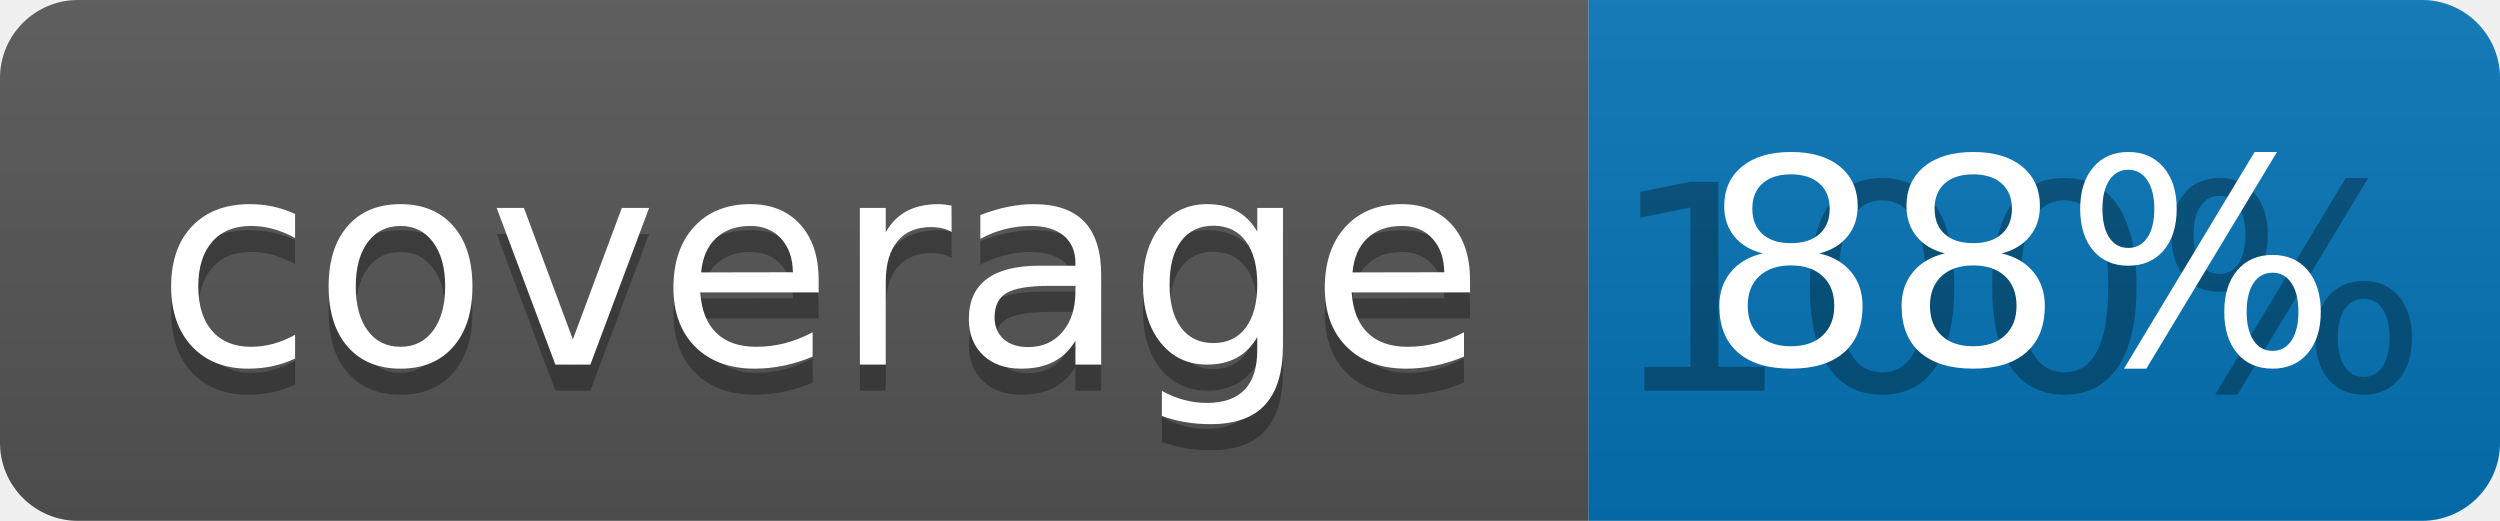
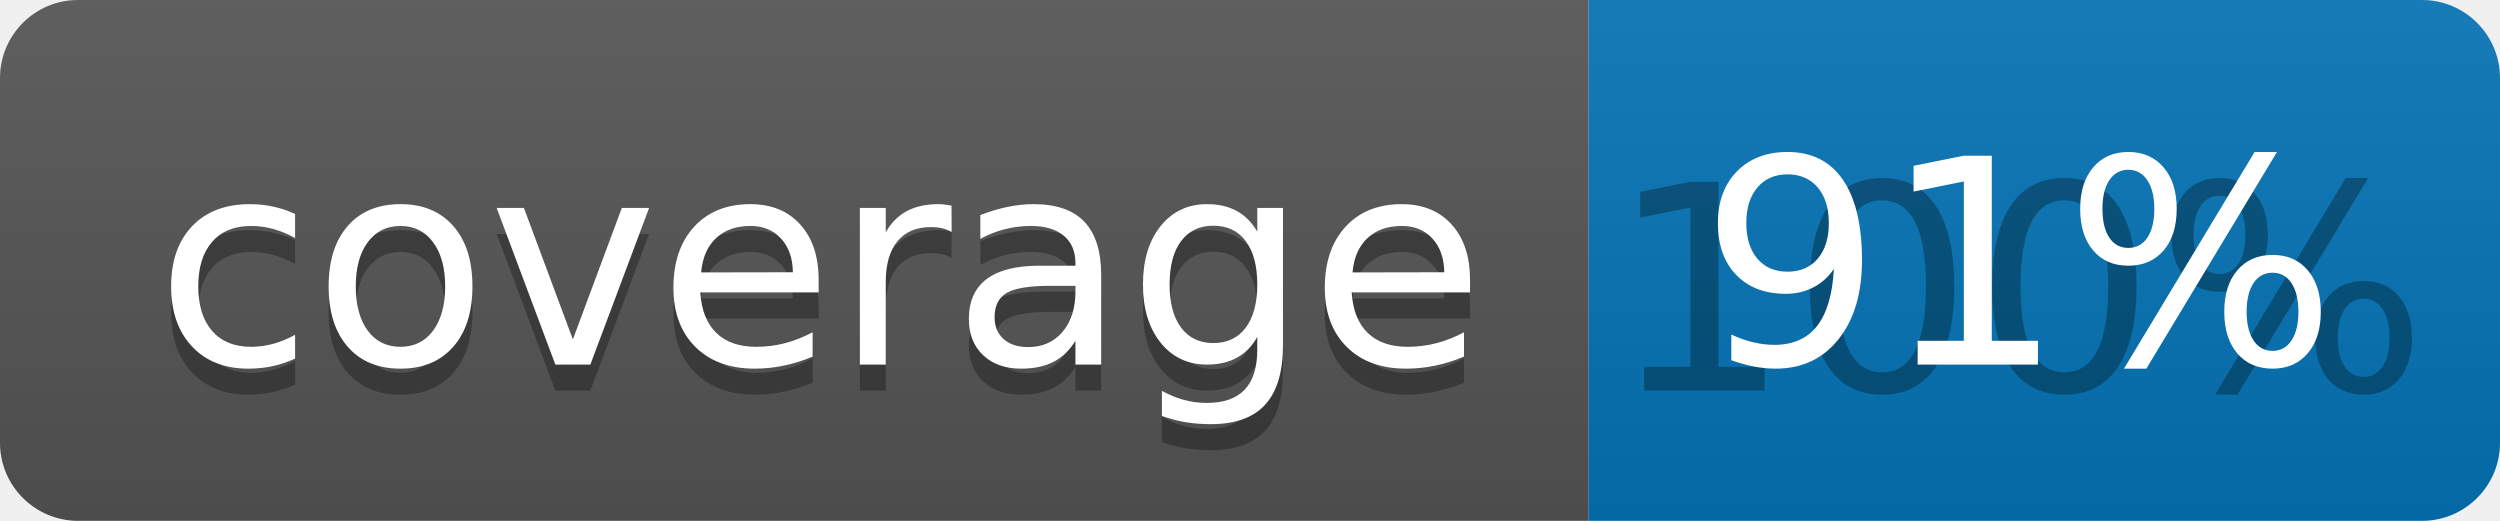
<svg xmlns="http://www.w3.org/2000/svg" width="96" height="20">
  <linearGradient id="b" x2="0" y2="100%">
    <stop offset="0" stop-color="#bbb" stop-opacity=".1" />
    <stop offset="1" stop-opacity=".1" />
  </linearGradient>
  <clipPath id="a">
    <rect width="96" height="20" rx="3" fill="#fff" />
  </clipPath>
  <g clip-path="url(#a)">
    <path fill="#555" d="M0 0h61v20H0z" />
    <path fill="#0374B5" d="M61 0h35v20H61z" />
    <path fill="url(#b)" d="M0 0h96v20H0z" />
  </g>
  <g fill="#fff" text-anchor="middle" font-family="DejaVu Sans,Verdana,Geneva,sans-serif" font-size="110">
    <text x="315" y="150" fill="#010101" fill-opacity=".3" transform="scale(.1)" textLength="510">coverage</text>
    <text x="315" y="140" transform="scale(.1)" textLength="510">coverage</text>
    <text x="775" y="150" fill="#010101" fill-opacity=".3" transform="scale(.1)" textLength="250">100%</text>
-     <text x="775" y="140" transform="scale(.1)" textLength="250">88%</text>
+     <text x="775" y="140" transform="scale(.1)" textLength="250">91%</text>
  </g>
</svg>
